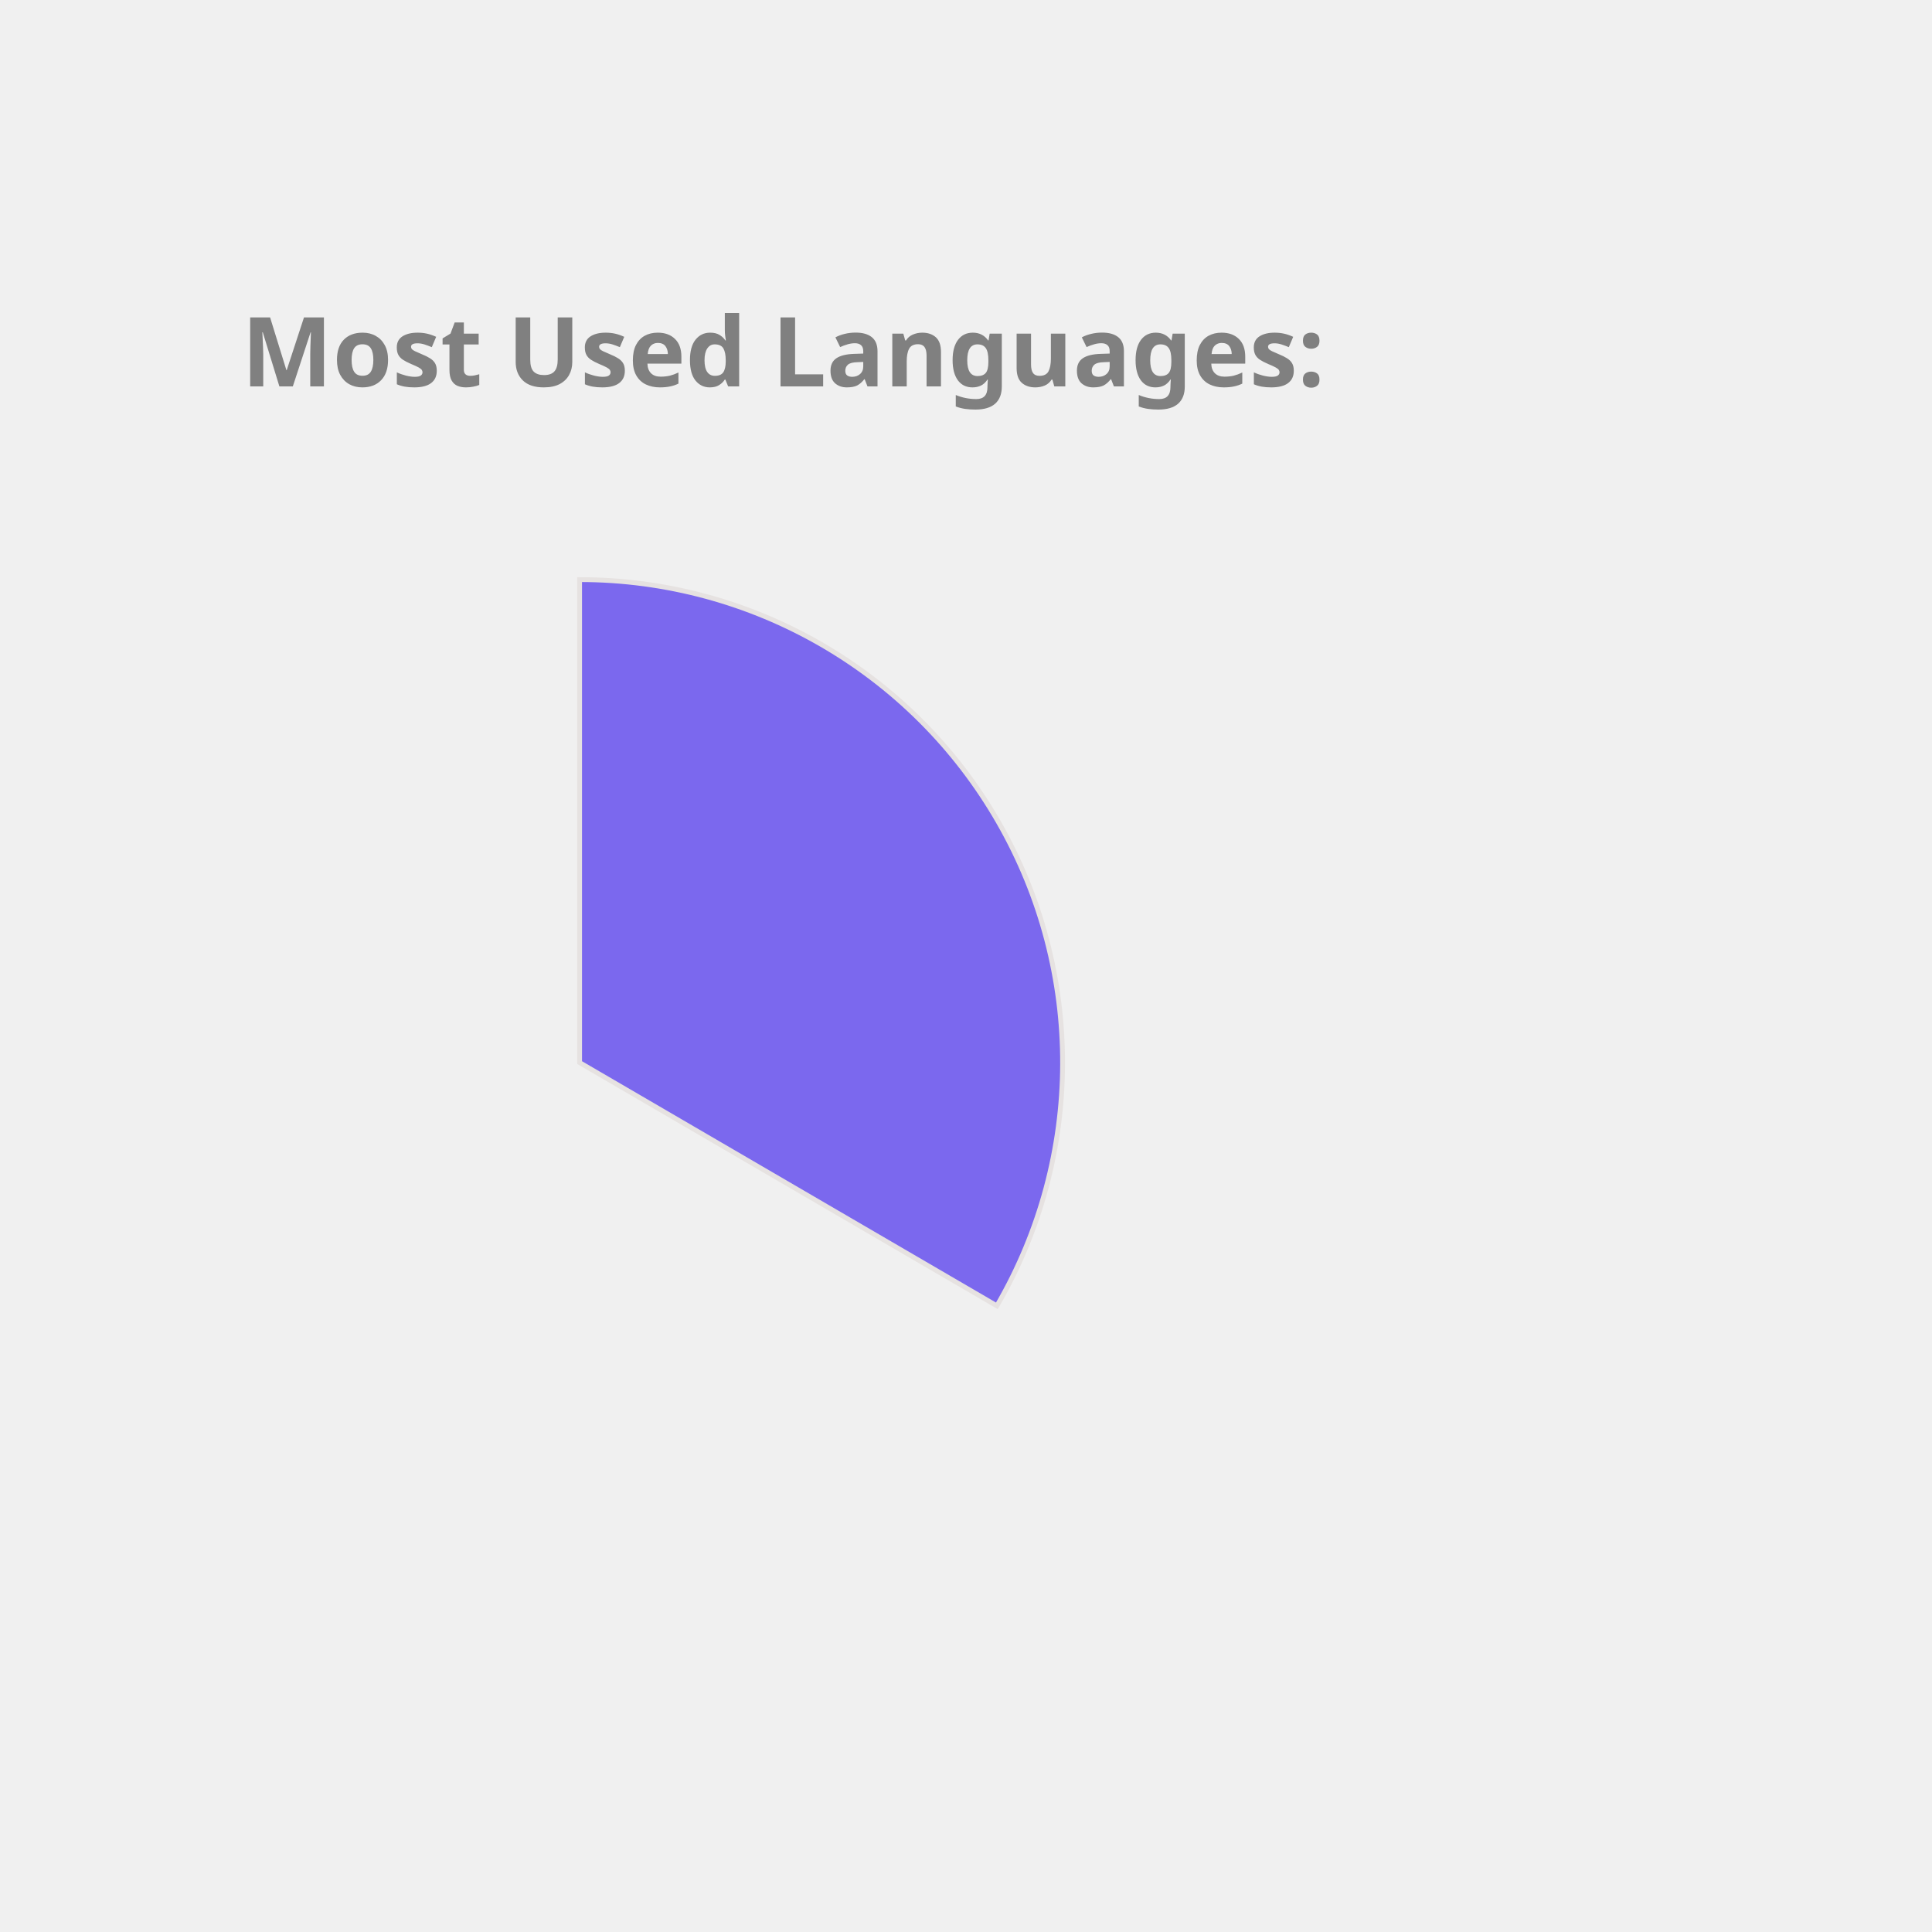
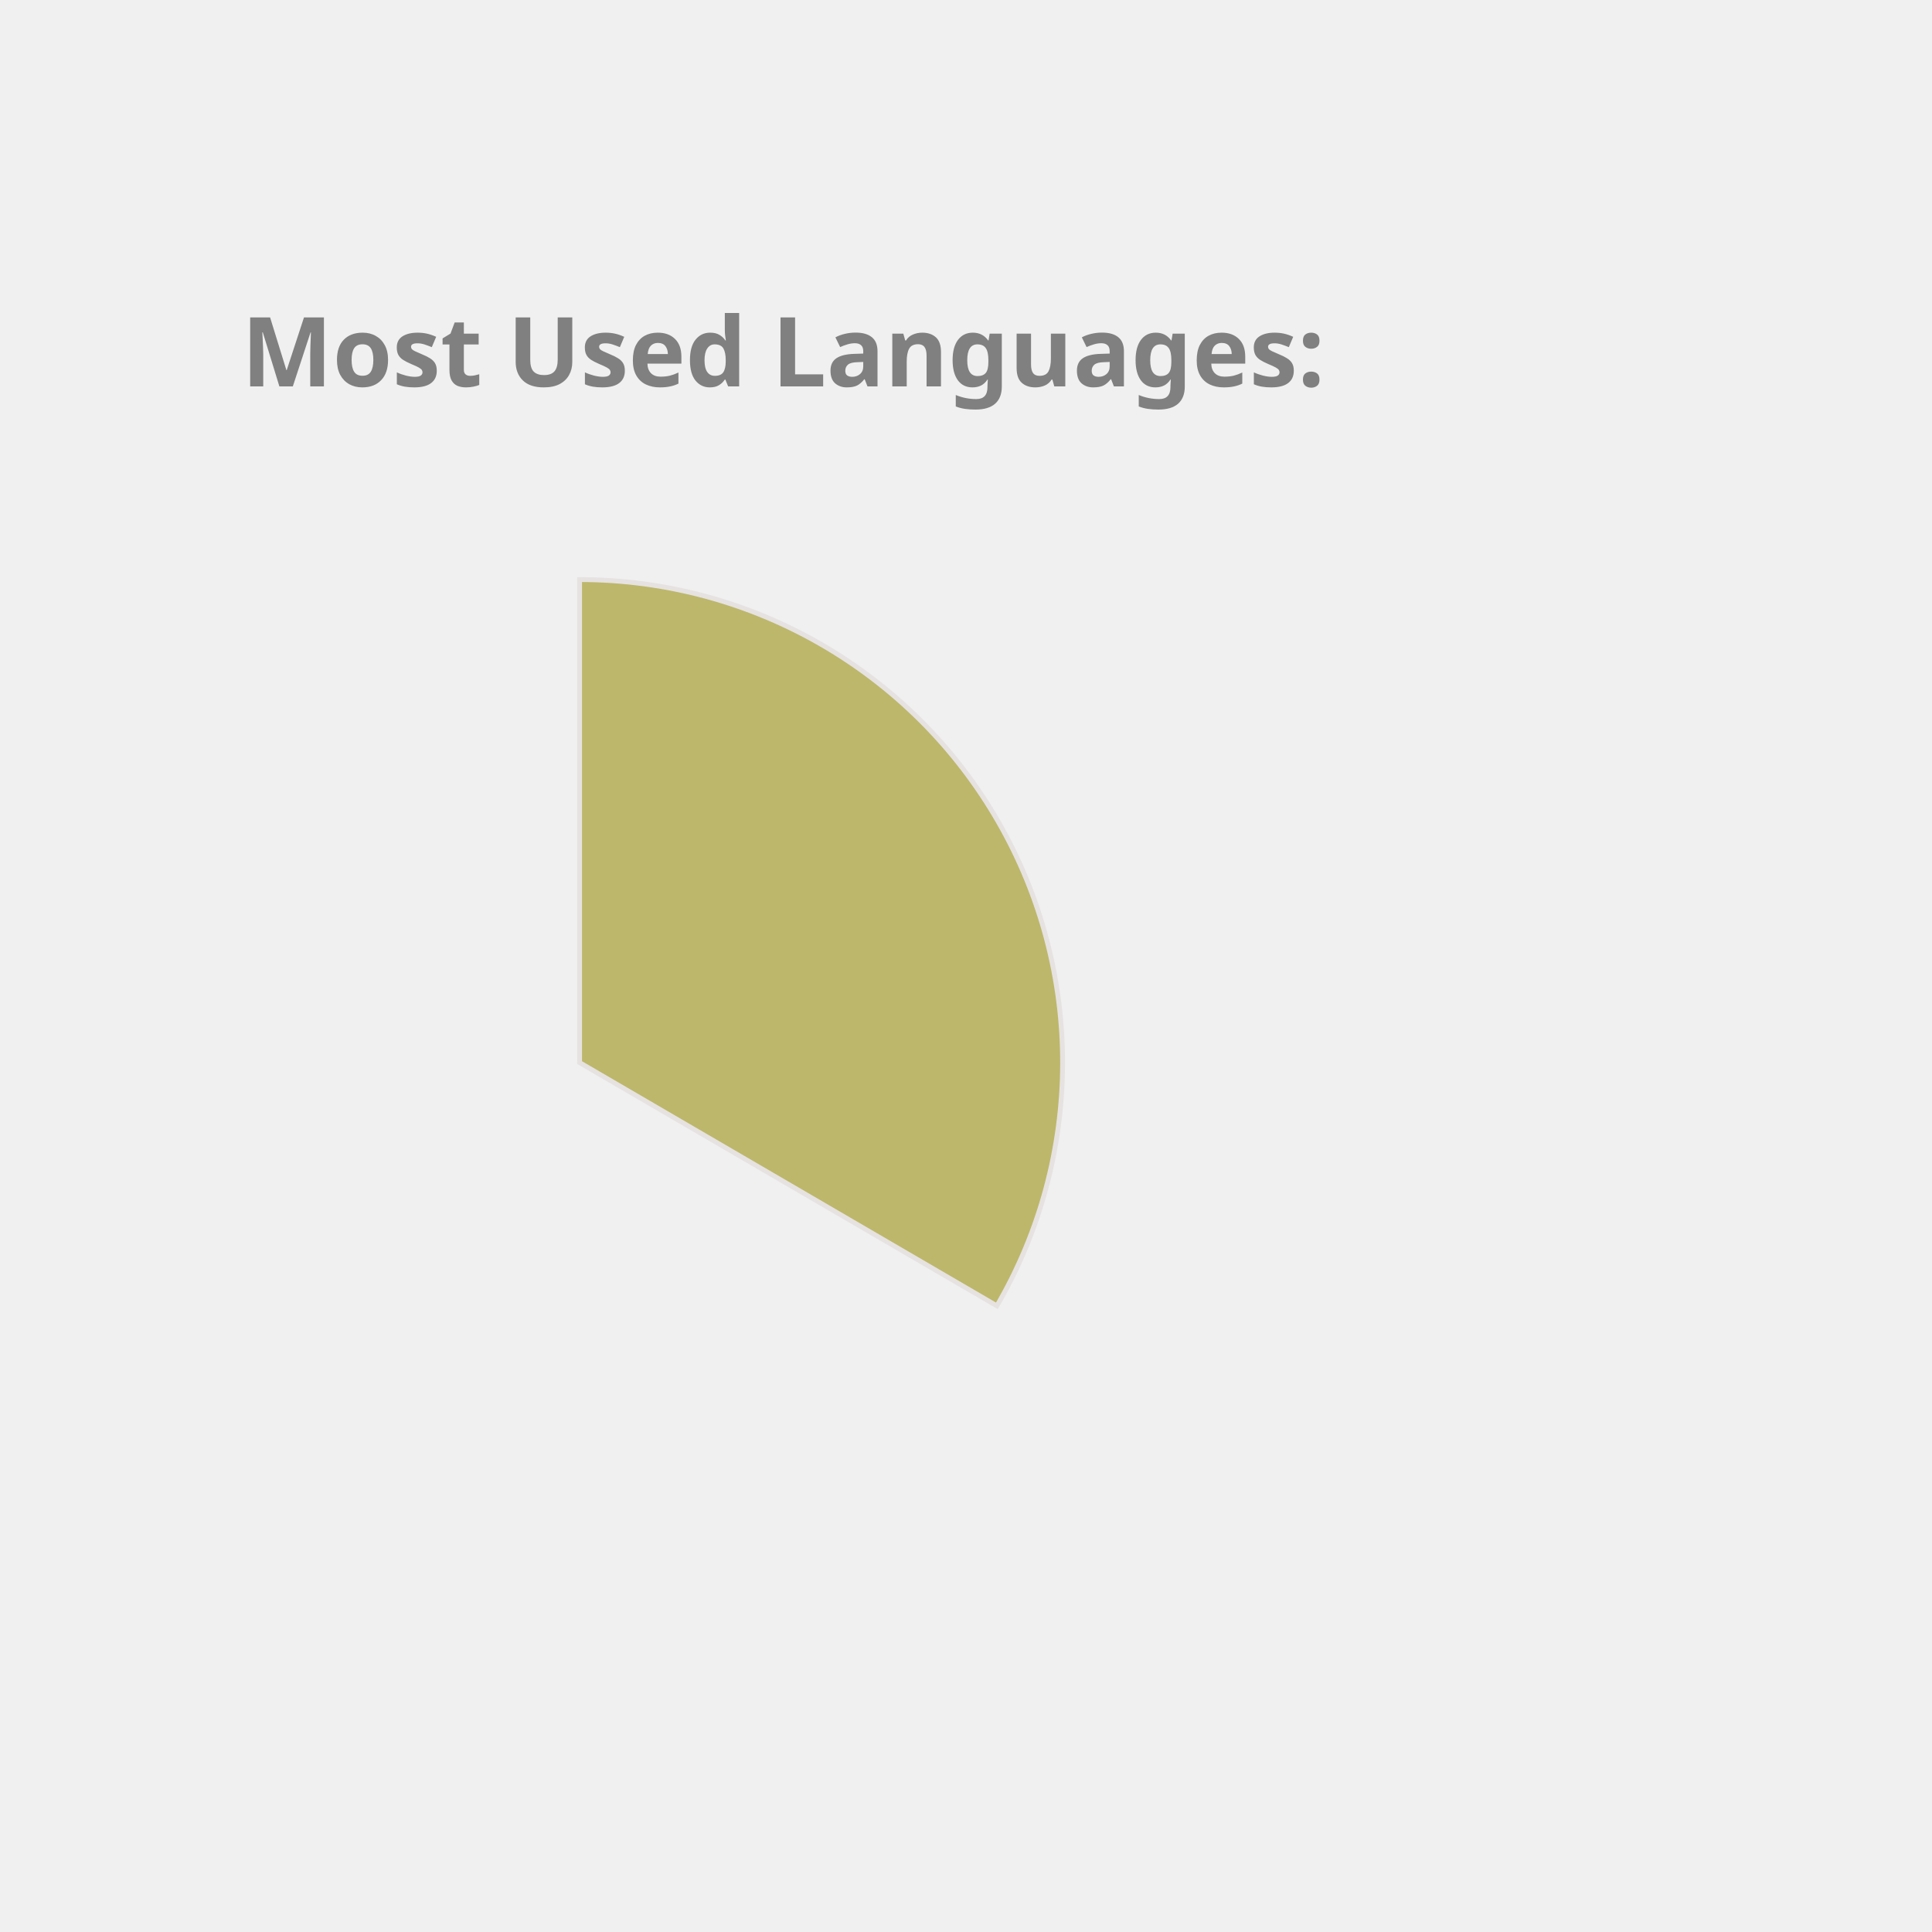
<svg xmlns="http://www.w3.org/2000/svg" height="350px" width="350px" viewBox="0 0 400 400">
  <style> 
        .label {
                font: bold 20px sans-serif;
                color: #404040;
                -webkit-text-stroke: 1px white;
        }

        path {
                stroke: #E6E2E1;
                stroke-width: 1px;
                transform: translate(60px, 100px);
        }

        .path_1 {
                animation: fadeIn 5s linear forwards;
        }

        .path_2 {
                transform: scale(0);
                animation: fadeIn 5s linear forwards 5s;
        }


        
        .path_3 {
                transform: scale(0);
                animation: fadeIn 5s linear forwards 10s;
        }


        .path_4 {
                transform: scale(0);
                animation: fadeIn 5s linear forwards 15s;
        }

        .path_5 {
                transform: scale(0);
                animation: fadeIn 5s linear forwards 20s;
        }

        .path_6 {
                transform: scale(0);
                animation: fadeIn 5s linear forwards 25s;
        }

        .path_7 {
                transform: scale(0);
                animation: fadeIn 5s linear forwards 30s;
        }

        .path_8 {
                transform: scale(0);
                animation: fadeIn 5s linear forwards 35s;
        }

        .path_9 {
                transform: scale(0);
                animation: fadeIn 5s linear forwards 40s;
        }

        .path_10 {
                transform: scale(0);
                animation: fadeIn 5s linear forwards 45s;
        }

        @keyframes fadeIn {
                0% {                        
                        transform: translate(250px, 300px) rotate(0deg) scale(0);
                        
                }
                50% {
                        transform: translate(150px, 220px) rotate(180deg) scale(0.5);
                        
                }
                
                100% {
                        transform: translate(60px, 120px) rotate(360deg) scale(1);
                        
                }
        }
        .txt_1 {
                opacity: 0;
                animation: txtShow 5s linear forwards 0s;
        }

        .txt_2 {
                opacity: 0;
                animation: txtShow 5s linear forwards 5s;
        }

        .txt_3 {
                opacity: 0;
                animation: txtShow 5s linear forwards 10s;
        }

        .txt_4 {
                opacity: 0;
                animation: txtShow 5s linear forwards 15s;
        }

        .txt_5 {
                opacity: 0;
                animation: txtShow 5s linear forwards 20s;
        }

        .txt_6 {
                opacity: 0;
                animation: txtShow 5s linear forwards 25s;
        }

        .txt_7 {
                opacity: 0;
                animation: txtShow 5s linear forwards 30s;
        }

        .txt_8 {
                opacity: 0;
                animation: txtShow 5s linear forwards 35s;
        }

        .txt_9 {
                opacity: 0;
                animation: txtShow 5s linear forwards 40s;
        }

        .txt_10 {
                opacity: 0;
                animation: txtShow 5s linear forwards 45s;
        }

        @keyframes txtShow {
                0% {                        
                        opacity: 0;
                        transform: translate(0px, 0px) scale(0);
                }
                100% {
                        opacity: 1;
                        transform: translate(0px, 0px) scale(1);
                        
                }
        }
</style>
-   <path class="path_1" d="M 60,120 L 60,20 A 100,100 0 0 1 146.392,170.362 Z" fill="MediumSlateBlue" stroke="#fff" stroke-width="2" />
-   <text class="txt_1" x="260" y="150" fill="MediumSlateBlue" stroke="MediumSlateBlue" stroke-width="1">C++</text>
-   <path class="path_2" d="M 60,120 L 146.392,170.362 A 100,100 0 0 1 31.498,215.852 Z" fill="IndianRed" stroke="#fff" stroke-width="2" />
-   <text class="txt_2" x="260" y="170" fill="IndianRed" stroke="IndianRed" stroke-width="1">Python</text>
-   <path class="path_3" d="M 60,120 L 31.498,215.852 A 100,100 0 0 1 -38.456,137.502 Z" fill="LightSeaGreen" stroke="#fff" stroke-width="2" />
-   <text class="txt_3" x="260" y="190" fill="LightSeaGreen" stroke="LightSeaGreen" stroke-width="1">JavaScript</text>
-   <path class="path_4" d="M 60,120 L -38.456,137.502 A 100,100 0 0 1 -25.428,68.018 Z" fill="MediumAquaMarine" stroke="#fff" stroke-width="2" />
-   <text class="txt_4" x="260" y="210" fill="MediumAquaMarine" stroke="MediumAquaMarine" stroke-width="1">Jupyter Notebook</text>
-   <path class="path_5" d="M 60,120 L -25.428,68.018 A 100,100 0 0 1 29.696,24.702 Z" fill="Crimson" stroke="#fff" stroke-width="2" />
-   <text class="txt_5" x="260" y="230" fill="Crimson" stroke="Crimson" stroke-width="1">Java</text>
-   <path class="path_6" d="M 60,120 L 29.696,24.702 A 100,100 0 0 1 49.964,20.505 Z" fill="Chocolate" stroke="#fff" stroke-width="2" />
-   <text class="txt_6" x="260" y="250" fill="Chocolate" stroke="Chocolate" stroke-width="1">HTML</text>
-   <path class="path_7" d="M 60,120 L 49.964,20.505 A 100,100 0 0 1 56.859,20.049 Z" fill="Salmon" stroke="#fff" stroke-width="2" />
-   <text class="txt_7" x="260" y="270" fill="Salmon" stroke="Salmon" stroke-width="1">Shell</text>
-   <path class="path_8" d="M 60,120 L 56.859,20.049 A 100,100 0 0 1 60,20 Z" fill="MediumTurquoise" stroke="#fff" stroke-width="2" />
-   <text class="txt_8" x="260" y="290" fill="MediumTurquoise" stroke="MediumTurquoise" stroke-width="1">CSS</text>
+   <path class="path_1" d="M 60,120 L 60,20 A 100,100 0 0 1 146.392,170.362 Z" fill="DarkKhaki" stroke="#fff" stroke-width="2" />
+   <text class="txt_1" x="260" y="150" fill="DarkKhaki" stroke="DarkKhaki" stroke-width="1">C++</text>
+   <path class="path_2" d="M 60,120 L 146.392,170.362 A 100,100 0 0 1 31.498,215.852 Z" fill="Orchid" stroke="#fff" stroke-width="2" />
+   <text class="txt_2" x="260" y="170" fill="Orchid" stroke="Orchid" stroke-width="1">Python</text>
+   <path class="path_3" d="M 60,120 L 31.498,215.852 A 100,100 0 0 1 -38.456,137.502 Z" fill="CornflowerBlue" stroke="#fff" stroke-width="2" />
+   <text class="txt_3" x="260" y="190" fill="CornflowerBlue" stroke="CornflowerBlue" stroke-width="1">JavaScript</text>
+   <path class="path_4" d="M 60,120 L -38.456,137.502 A 100,100 0 0 1 -25.428,68.018 Z" fill="RosyBrown" stroke="#fff" stroke-width="2" />
+   <text class="txt_4" x="260" y="210" fill="RosyBrown" stroke="RosyBrown" stroke-width="1">Jupyter Notebook</text>
+   <path class="path_5" d="M 60,120 L -25.428,68.018 A 100,100 0 0 1 29.696,24.702 Z" fill="IndianRed" stroke="#fff" stroke-width="2" />
+   <text class="txt_5" x="260" y="230" fill="IndianRed" stroke="IndianRed" stroke-width="1">Java</text>
+   <path class="path_6" d="M 60,120 L 29.696,24.702 A 100,100 0 0 1 49.964,20.505 Z" fill="Crimson" stroke="#fff" stroke-width="2" />
+   <text class="txt_6" x="260" y="250" fill="Crimson" stroke="Crimson" stroke-width="1">HTML</text>
+   <path class="path_7" d="M 60,120 L 49.964,20.505 A 100,100 0 0 1 56.859,20.049 Z" fill="LightSeaGreen" stroke="#fff" stroke-width="2" />
+   <text class="txt_7" x="260" y="270" fill="LightSeaGreen" stroke="LightSeaGreen" stroke-width="1">Shell</text>
+   <path class="path_8" d="M 60,120 L 56.859,20.049 A 100,100 0 0 1 60,20 Z" fill="RoyalBlue" stroke="#fff" stroke-width="2" />
+   <text class="txt_8" x="260" y="290" fill="RoyalBlue" stroke="RoyalBlue" stroke-width="1">CSS</text>
  <g class="label">
    <text x="50" y="80" fill="grey">Most Used Languages:</text>
  </g>
</svg>
